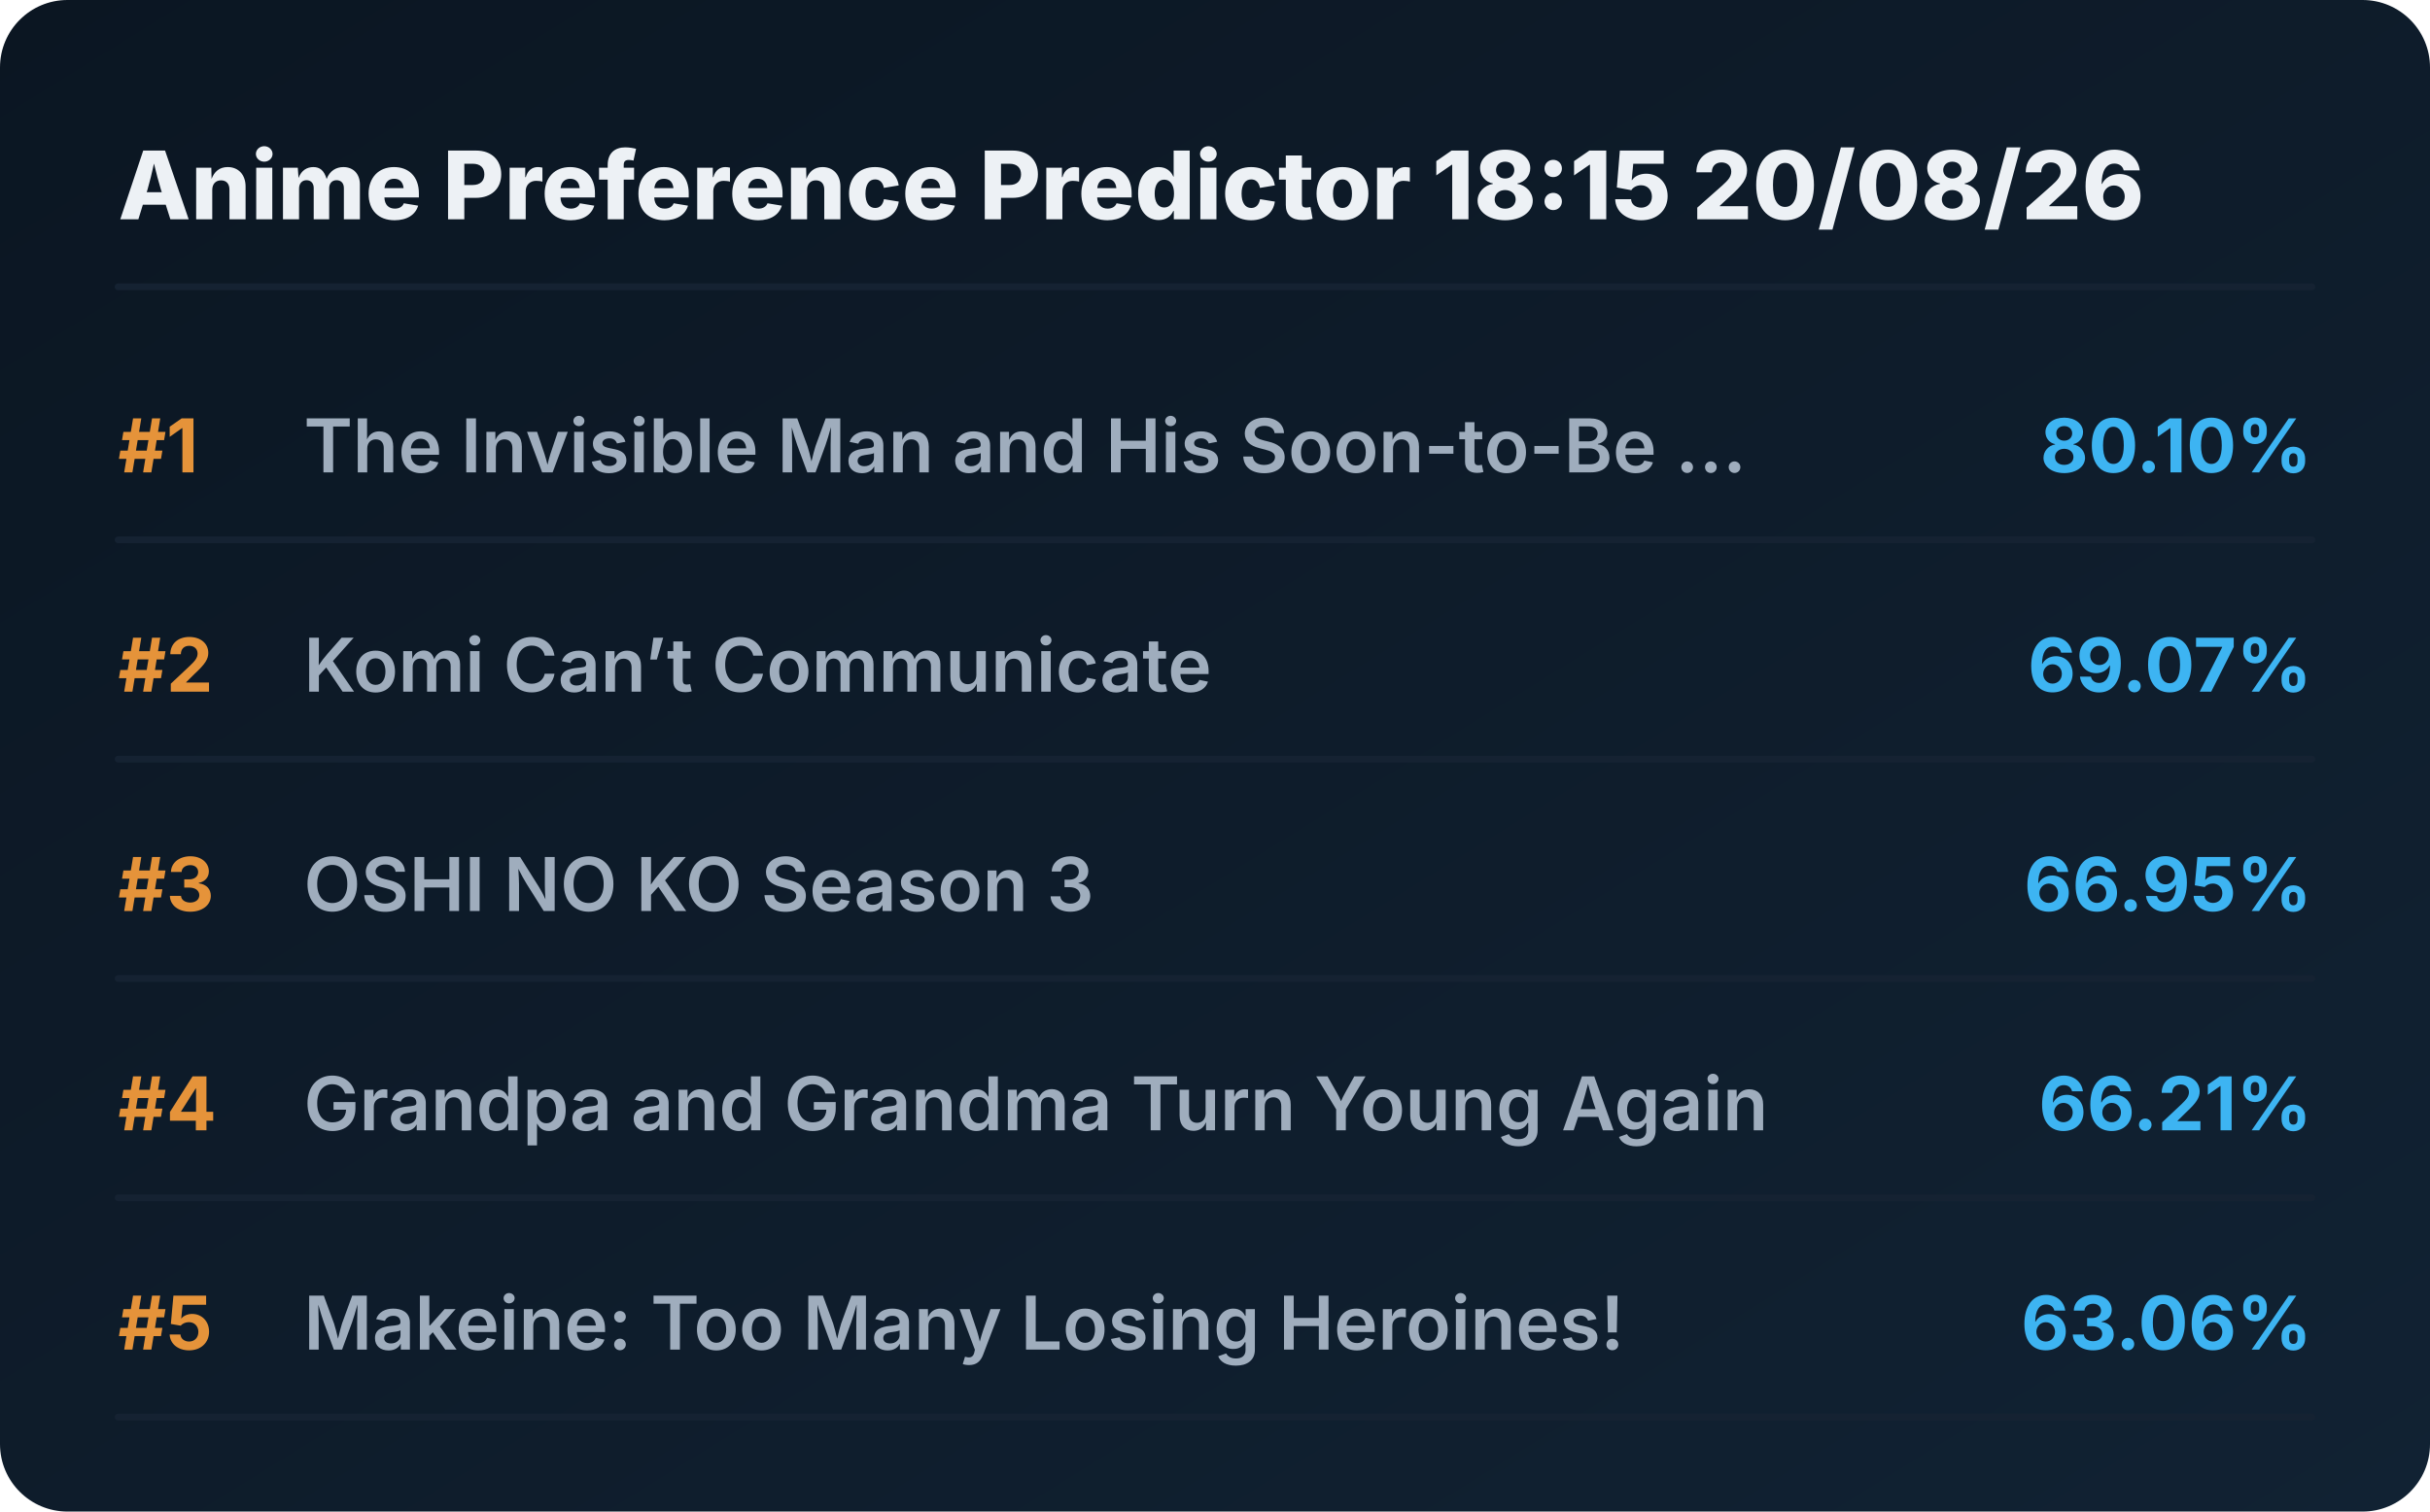
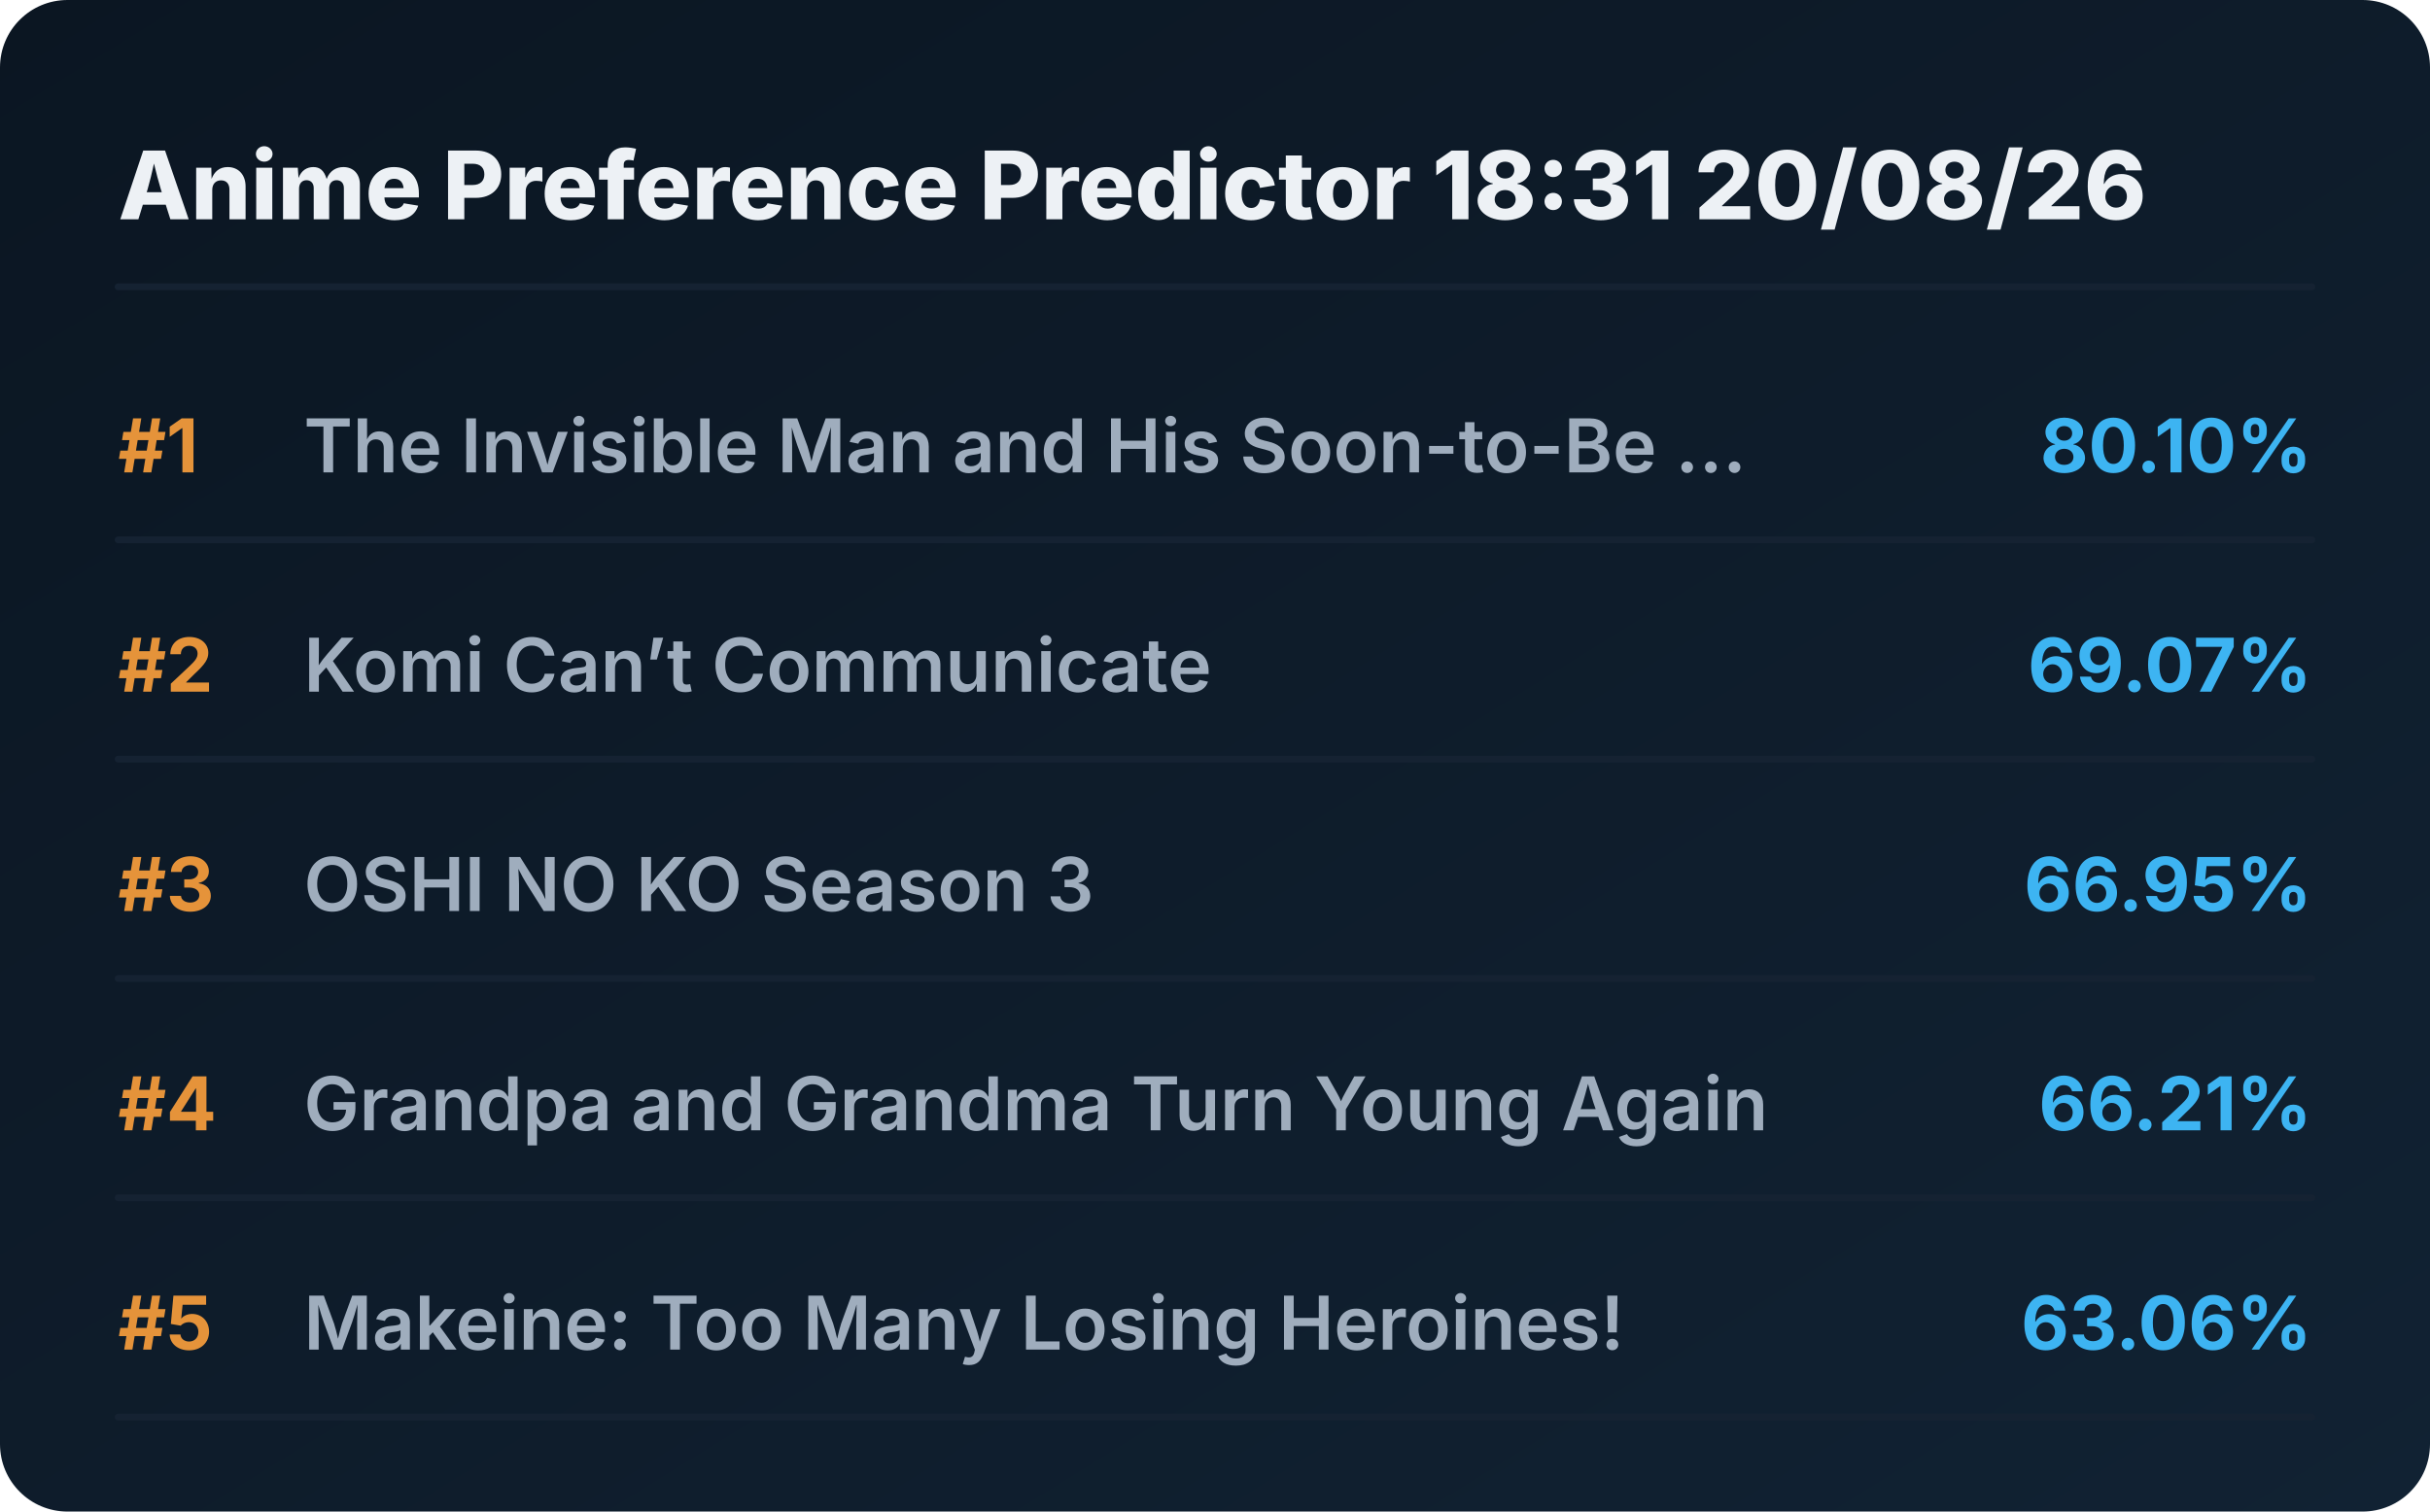
<svg xmlns="http://www.w3.org/2000/svg" viewBox="0 0 720 448" preserveAspectRatio="xMidYMid meet" style="width: 100%; height: auto; max-width: 720px;">
  <defs>
    <linearGradient id="boxGrad" x1="0%" y1="0%" x2="100%" y2="100%">
      <stop offset="0%" stop-color="#0b1622" />
      <stop offset="100%" stop-color="#112233" />
    </linearGradient>
    <clipPath id="titleClip">
      <rect x="90" y="0" width="510" height="100%" />
    </clipPath>
  </defs>
  <style>
    .bg { fill: url(#boxGrad); rx: 20px; }
    .header { font-family: 'Overpass', 'Inter', system-ui, sans-serif; font-weight: 800; font-size: 28px; fill: #edf1f5; }
    .rank { font-family: 'Overpass', 'Inter', system-ui, sans-serif; font-weight: 700; font-size: 22px; fill: #e5933a; }
    .title { font-family: 'Overpass', 'Inter', system-ui, sans-serif; font-weight: 600; font-size: 22px; fill: #9fadbd; }
    .score { font-family: 'Overpass', 'Inter', system-ui, sans-serif; font-weight: 700; font-size: 22px; fill: #3db4f2; }
    .line { stroke: #152232; stroke-width: 2; stroke-linecap: round; }
  </style>
  <rect class="bg" width="720" height="448" />
-   <text x="35" y="65" class="header">Anime Preference Predictor 18:15 20/08/26</text>
+   <text x="35" y="65" class="header">Anime Preference Predictor 18:31 20/08/26</text>
  <line x1="35" y1="85" x2="685" y2="85" class="line" />
  <g transform="translate(0, 0)">
    <text x="35" y="140" class="rank">#1</text>
    <text x="90" y="140" class="title">The Invisible Man and His Soon-to-Be ...</text>
    <text x="685" y="140" class="score" text-anchor="end">80.10%</text>
    <line x1="35" y1="160" x2="685" y2="160" class="line" />
  </g>
  <g transform="translate(0, 65)">
    <text x="35" y="140" class="rank">#2</text>
    <text x="90" y="140" class="title">Komi Can’t Communicate</text>
    <text x="685" y="140" class="score" text-anchor="end">69.07%</text>
    <line x1="35" y1="160" x2="685" y2="160" class="line" />
  </g>
  <g transform="translate(0, 130)">
    <text x="35" y="140" class="rank">#3</text>
    <text x="90" y="140" class="title">OSHI NO KO Season 3</text>
    <text x="685" y="140" class="score" text-anchor="end">66.95%</text>
    <line x1="35" y1="160" x2="685" y2="160" class="line" />
  </g>
  <g transform="translate(0, 195)">
    <text x="35" y="140" class="rank">#4</text>
    <text x="90" y="140" class="title">Grandpa and Grandma Turn Young Again</text>
    <text x="685" y="140" class="score" text-anchor="end">66.21%</text>
    <line x1="35" y1="160" x2="685" y2="160" class="line" />
  </g>
  <g transform="translate(0, 260)">
    <text x="35" y="140" class="rank">#5</text>
    <text x="90" y="140" class="title">Makeine: Too Many Losing Heroines!</text>
    <text x="685" y="140" class="score" text-anchor="end">63.06%</text>
    <line x1="35" y1="160" x2="685" y2="160" class="line" />
  </g>
</svg>
